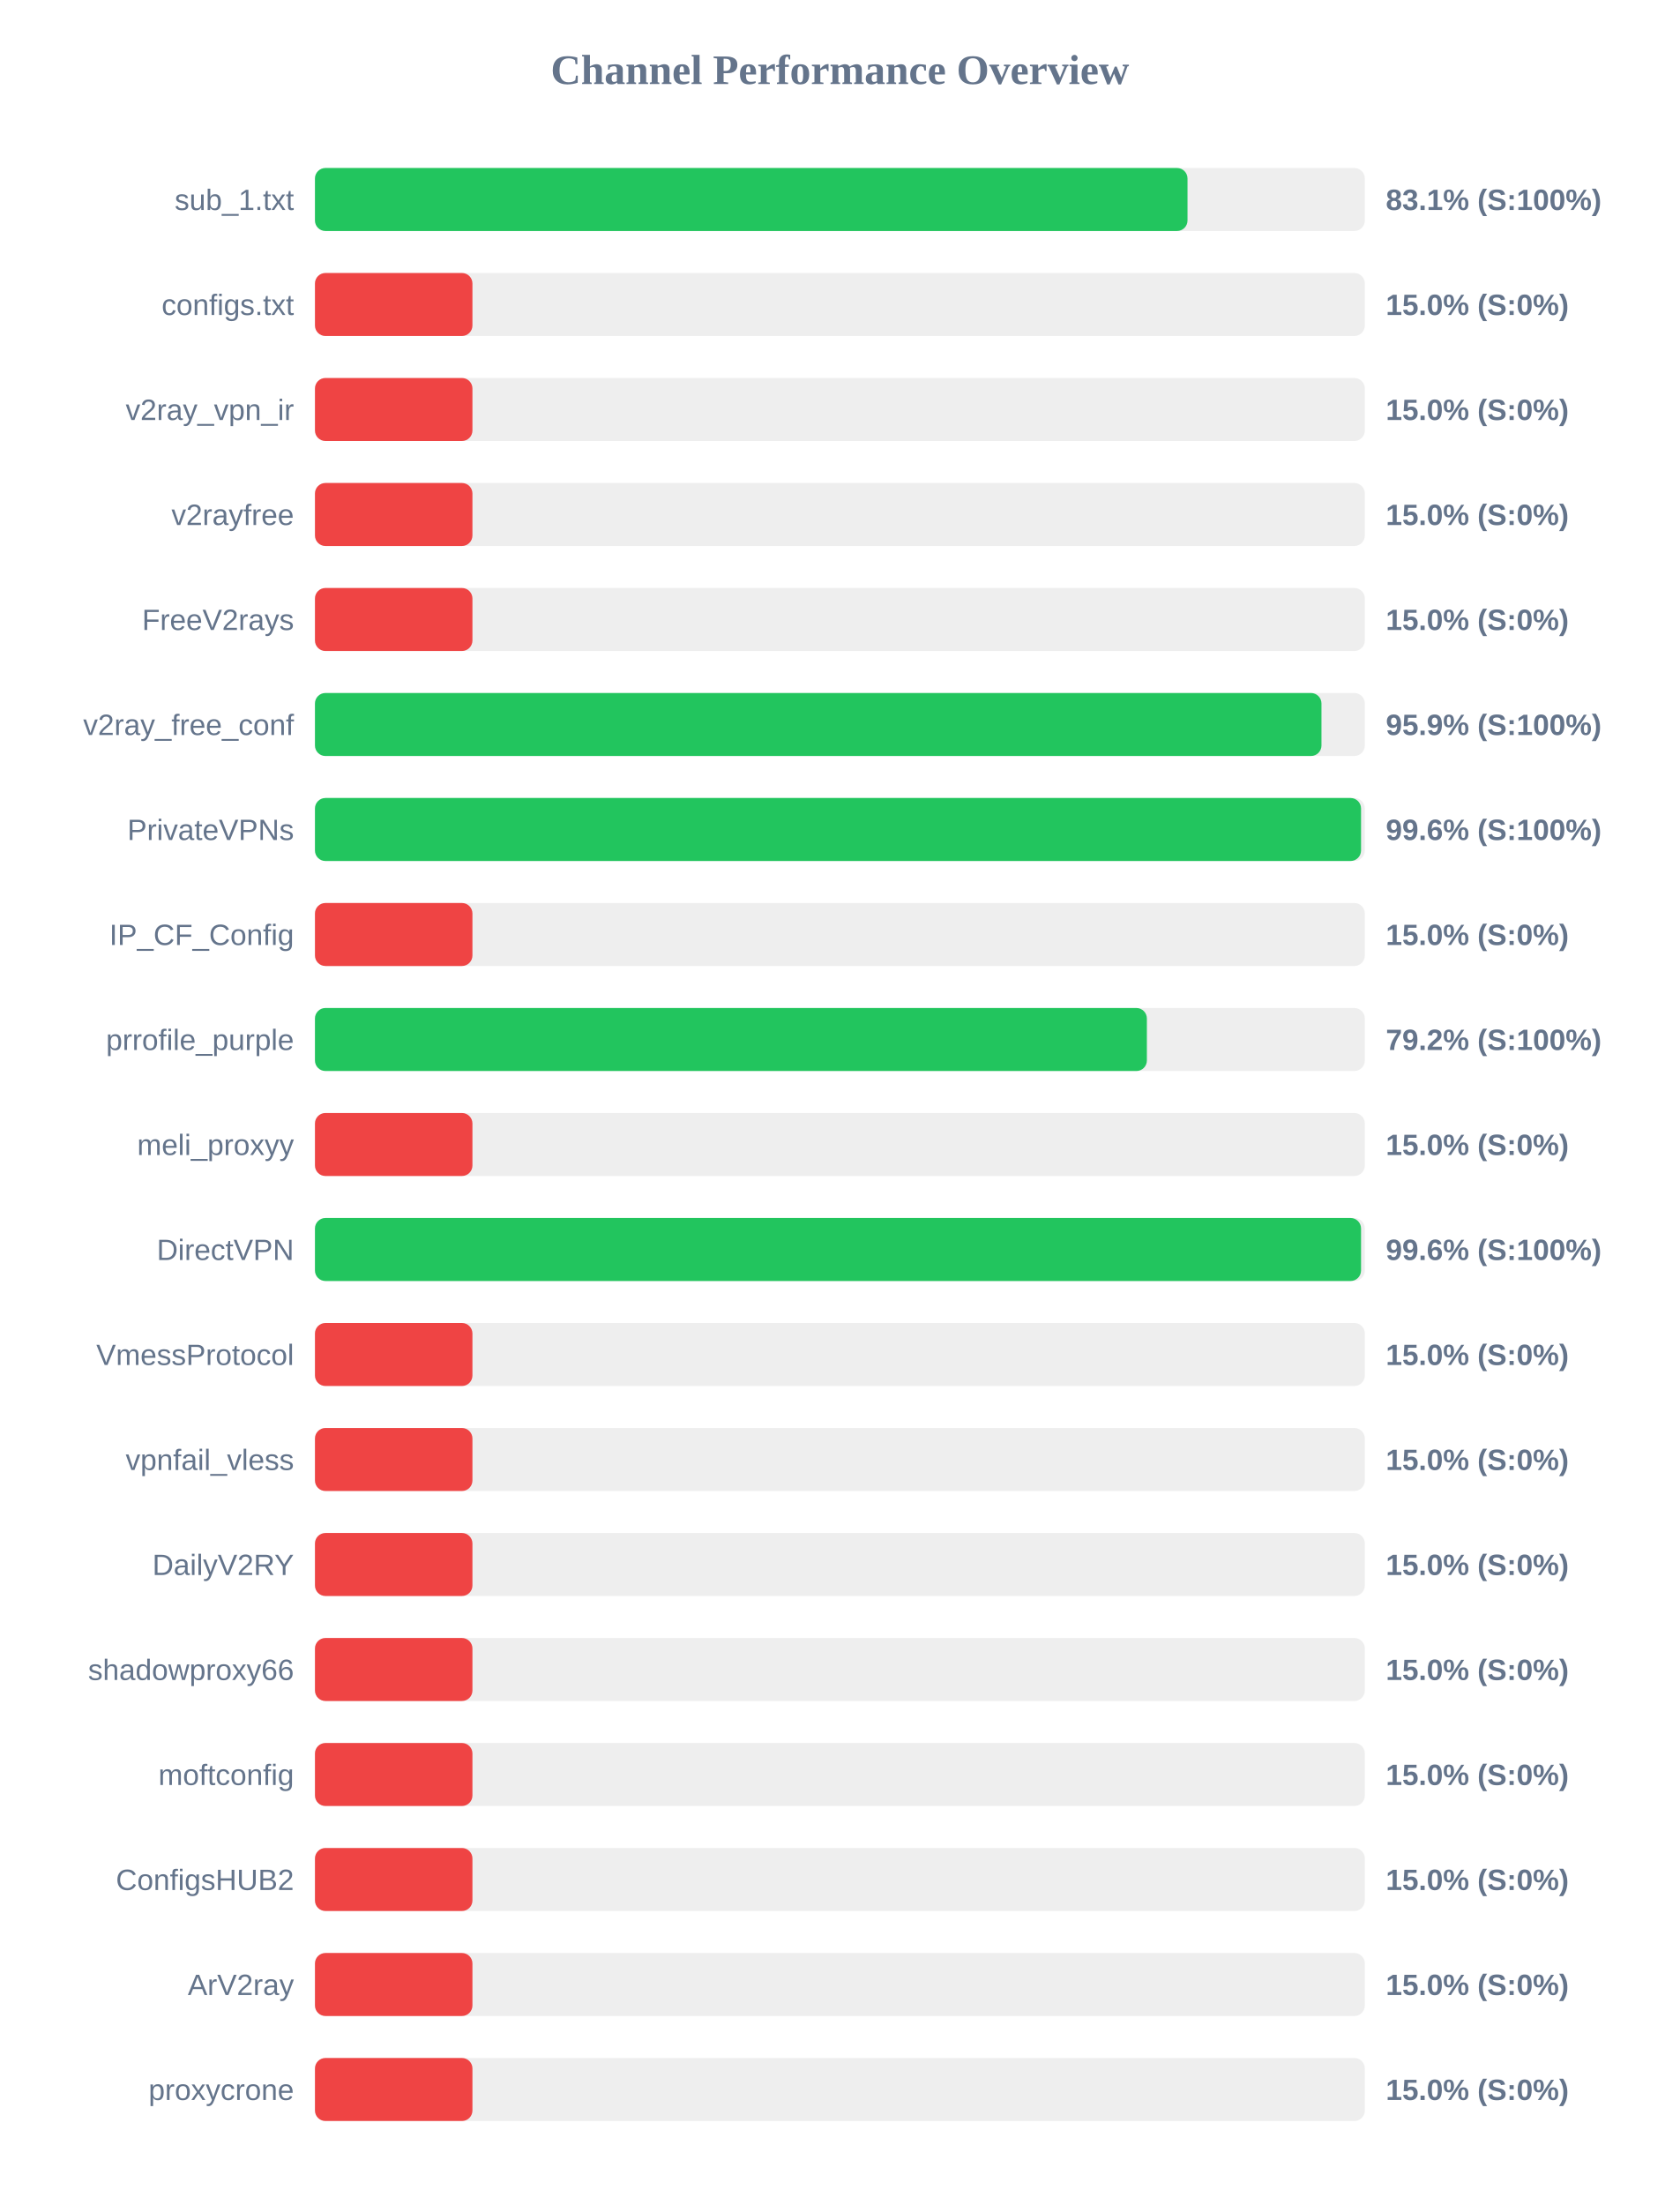
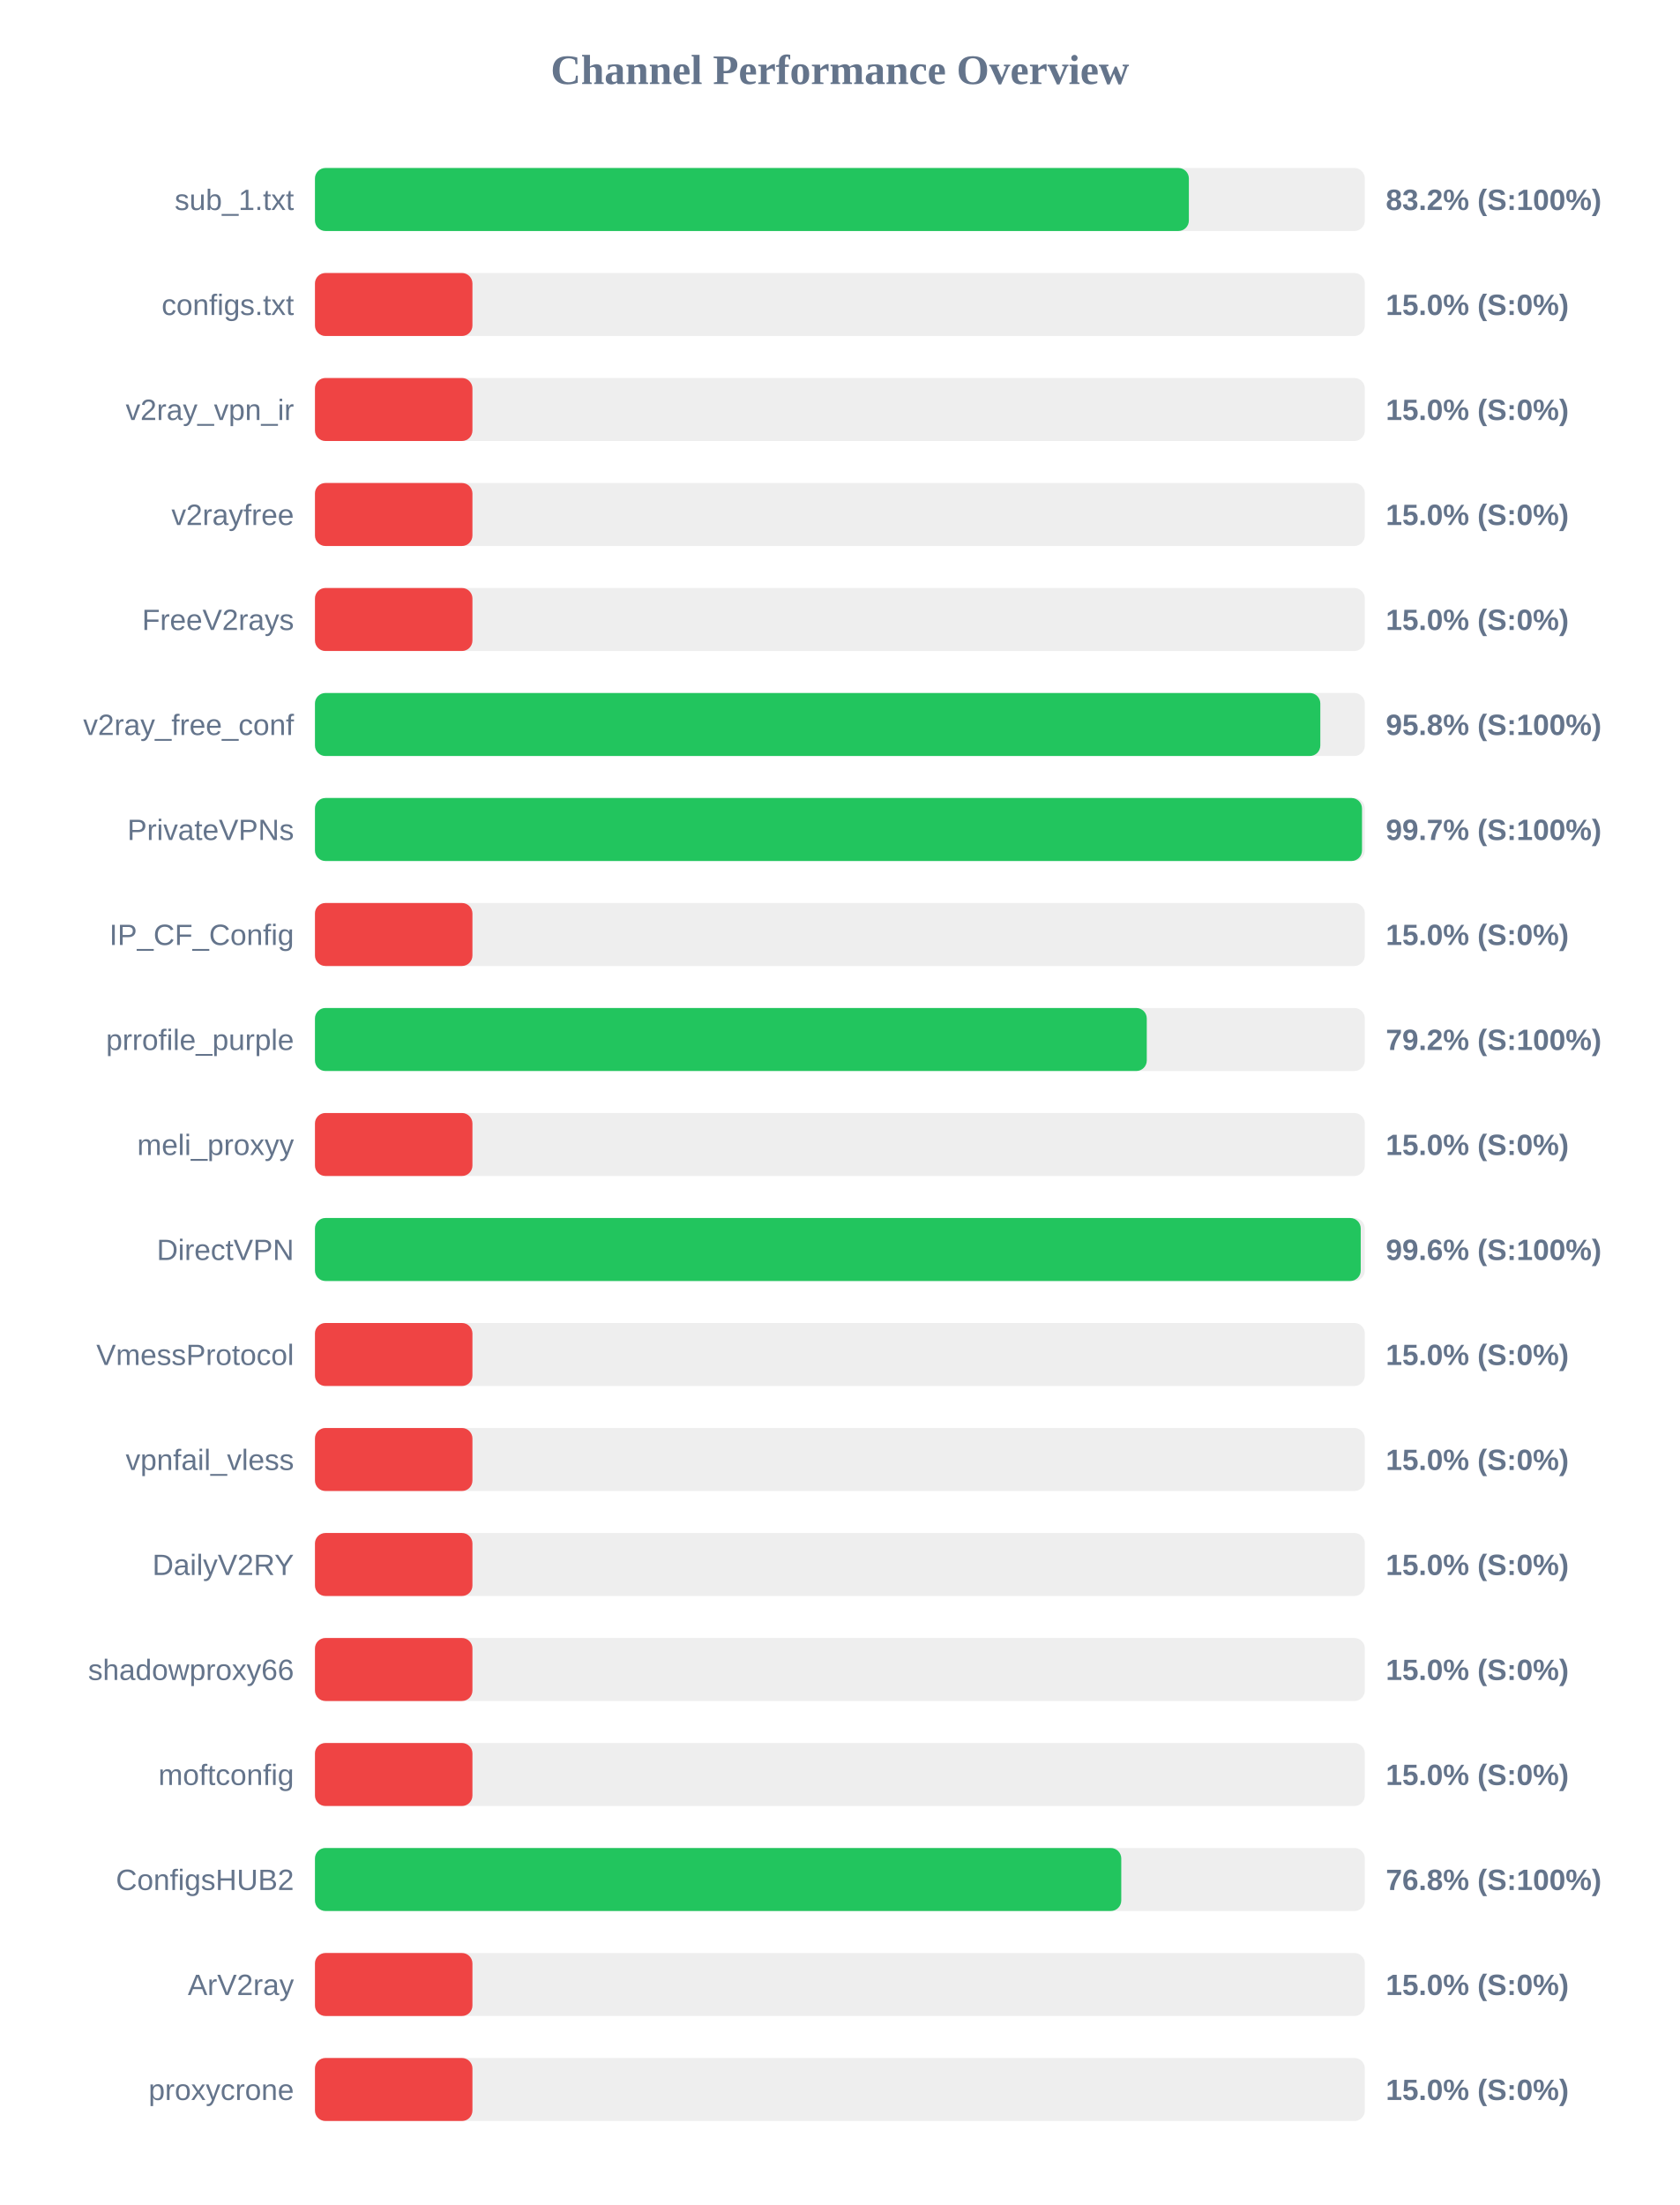
<svg xmlns="http://www.w3.org/2000/svg" width="800" height="1050" version="1.1">
  <style>
        .row { font: 14px Arial; fill: #64748b; }
        .score { font: bold 14px Arial; fill: #64748b; }
    </style>
  <text x="400" y="40" text-anchor="middle" font-size="20px" font-weight="bold" fill="#64748b">Channel Performance Overview</text>
  <rect x="150" y="80" width="500" height="30" fill="#eee" rx="5" />
-   <rect x="150" y="80" width="415.55" height="30" fill="#22c55e" rx="5" />
+   <rect x="150" y="80" width="416.2" height="30" fill="#22c55e" rx="5" />
  <text x="140" y="100" text-anchor="end" class="row">sub_1.txt</text>
-   <text x="660" y="100" text-anchor="start" class="score">83.1% (S:100%)</text>
+   <text x="660" y="100" text-anchor="start" class="score">83.2% (S:100%)</text>
  <rect x="150" y="130" width="500" height="30" fill="#eee" rx="5" />
  <rect x="150" y="130" width="75.0" height="30" fill="#ef4444" rx="5" />
  <text x="140" y="150" text-anchor="end" class="row">configs.txt</text>
  <text x="660" y="150" text-anchor="start" class="score">15.0% (S:0%)</text>
  <rect x="150" y="180" width="500" height="30" fill="#eee" rx="5" />
  <rect x="150" y="180" width="75.0" height="30" fill="#ef4444" rx="5" />
  <text x="140" y="200" text-anchor="end" class="row">v2ray_vpn_ir</text>
  <text x="660" y="200" text-anchor="start" class="score">15.0% (S:0%)</text>
  <rect x="150" y="230" width="500" height="30" fill="#eee" rx="5" />
  <rect x="150" y="230" width="75.0" height="30" fill="#ef4444" rx="5" />
  <text x="140" y="250" text-anchor="end" class="row">v2rayfree</text>
  <text x="660" y="250" text-anchor="start" class="score">15.0% (S:0%)</text>
  <rect x="150" y="280" width="500" height="30" fill="#eee" rx="5" />
  <rect x="150" y="280" width="75.0" height="30" fill="#ef4444" rx="5" />
  <text x="140" y="300" text-anchor="end" class="row">FreeV2rays</text>
  <text x="660" y="300" text-anchor="start" class="score">15.0% (S:0%)</text>
  <rect x="150" y="330" width="500" height="30" fill="#eee" rx="5" />
-   <rect x="150" y="330" width="479.35" height="30" fill="#22c55e" rx="5" />
+   <rect x="150" y="330" width="478.8" height="30" fill="#22c55e" rx="5" />
  <text x="140" y="350" text-anchor="end" class="row">v2ray_free_conf</text>
-   <text x="660" y="350" text-anchor="start" class="score">95.9% (S:100%)</text>
+   <text x="660" y="350" text-anchor="start" class="score">95.8% (S:100%)</text>
  <rect x="150" y="380" width="500" height="30" fill="#eee" rx="5" />
-   <rect x="150" y="380" width="498.2" height="30" fill="#22c55e" rx="5" />
+   <rect x="150" y="380" width="498.65" height="30" fill="#22c55e" rx="5" />
  <text x="140" y="400" text-anchor="end" class="row">PrivateVPNs</text>
-   <text x="660" y="400" text-anchor="start" class="score">99.6% (S:100%)</text>
+   <text x="660" y="400" text-anchor="start" class="score">99.7% (S:100%)</text>
  <rect x="150" y="430" width="500" height="30" fill="#eee" rx="5" />
  <rect x="150" y="430" width="75.0" height="30" fill="#ef4444" rx="5" />
  <text x="140" y="450" text-anchor="end" class="row">IP_CF_Config</text>
  <text x="660" y="450" text-anchor="start" class="score">15.0% (S:0%)</text>
  <rect x="150" y="480" width="500" height="30" fill="#eee" rx="5" />
-   <rect x="150" y="480" width="396.2" height="30" fill="#22c55e" rx="5" />
+   <rect x="150" y="480" width="396.15" height="30" fill="#22c55e" rx="5" />
  <text x="140" y="500" text-anchor="end" class="row">prrofile_purple</text>
  <text x="660" y="500" text-anchor="start" class="score">79.2% (S:100%)</text>
  <rect x="150" y="530" width="500" height="30" fill="#eee" rx="5" />
  <rect x="150" y="530" width="75.0" height="30" fill="#ef4444" rx="5" />
  <text x="140" y="550" text-anchor="end" class="row">meli_proxyy</text>
  <text x="660" y="550" text-anchor="start" class="score">15.0% (S:0%)</text>
  <rect x="150" y="580" width="500" height="30" fill="#eee" rx="5" />
-   <rect x="150" y="580" width="498.2" height="30" fill="#22c55e" rx="5" />
+   <rect x="150" y="580" width="498.05" height="30" fill="#22c55e" rx="5" />
  <text x="140" y="600" text-anchor="end" class="row">DirectVPN</text>
  <text x="660" y="600" text-anchor="start" class="score">99.6% (S:100%)</text>
  <rect x="150" y="630" width="500" height="30" fill="#eee" rx="5" />
  <rect x="150" y="630" width="75.0" height="30" fill="#ef4444" rx="5" />
  <text x="140" y="650" text-anchor="end" class="row">VmessProtocol</text>
  <text x="660" y="650" text-anchor="start" class="score">15.0% (S:0%)</text>
  <rect x="150" y="680" width="500" height="30" fill="#eee" rx="5" />
  <rect x="150" y="680" width="75.0" height="30" fill="#ef4444" rx="5" />
  <text x="140" y="700" text-anchor="end" class="row">vpnfail_vless</text>
  <text x="660" y="700" text-anchor="start" class="score">15.0% (S:0%)</text>
  <rect x="150" y="730" width="500" height="30" fill="#eee" rx="5" />
  <rect x="150" y="730" width="75.0" height="30" fill="#ef4444" rx="5" />
  <text x="140" y="750" text-anchor="end" class="row">DailyV2RY</text>
  <text x="660" y="750" text-anchor="start" class="score">15.0% (S:0%)</text>
  <rect x="150" y="780" width="500" height="30" fill="#eee" rx="5" />
  <rect x="150" y="780" width="75.0" height="30" fill="#ef4444" rx="5" />
  <text x="140" y="800" text-anchor="end" class="row">shadowproxy66</text>
  <text x="660" y="800" text-anchor="start" class="score">15.0% (S:0%)</text>
  <rect x="150" y="830" width="500" height="30" fill="#eee" rx="5" />
  <rect x="150" y="830" width="75.0" height="30" fill="#ef4444" rx="5" />
  <text x="140" y="850" text-anchor="end" class="row">moftconfig</text>
  <text x="660" y="850" text-anchor="start" class="score">15.0% (S:0%)</text>
  <rect x="150" y="880" width="500" height="30" fill="#eee" rx="5" />
-   <rect x="150" y="880" width="75.0" height="30" fill="#ef4444" rx="5" />
+   <rect x="150" y="880" width="384.0" height="30" fill="#22c55e" rx="5" />
  <text x="140" y="900" text-anchor="end" class="row">ConfigsHUB2</text>
-   <text x="660" y="900" text-anchor="start" class="score">15.0% (S:0%)</text>
+   <text x="660" y="900" text-anchor="start" class="score">76.8% (S:100%)</text>
  <rect x="150" y="930" width="500" height="30" fill="#eee" rx="5" />
  <rect x="150" y="930" width="75.0" height="30" fill="#ef4444" rx="5" />
  <text x="140" y="950" text-anchor="end" class="row">ArV2ray</text>
  <text x="660" y="950" text-anchor="start" class="score">15.0% (S:0%)</text>
  <rect x="150" y="980" width="500" height="30" fill="#eee" rx="5" />
  <rect x="150" y="980" width="75.0" height="30" fill="#ef4444" rx="5" />
  <text x="140" y="1000" text-anchor="end" class="row">proxycrone</text>
  <text x="660" y="1000" text-anchor="start" class="score">15.0% (S:0%)</text>
</svg>
